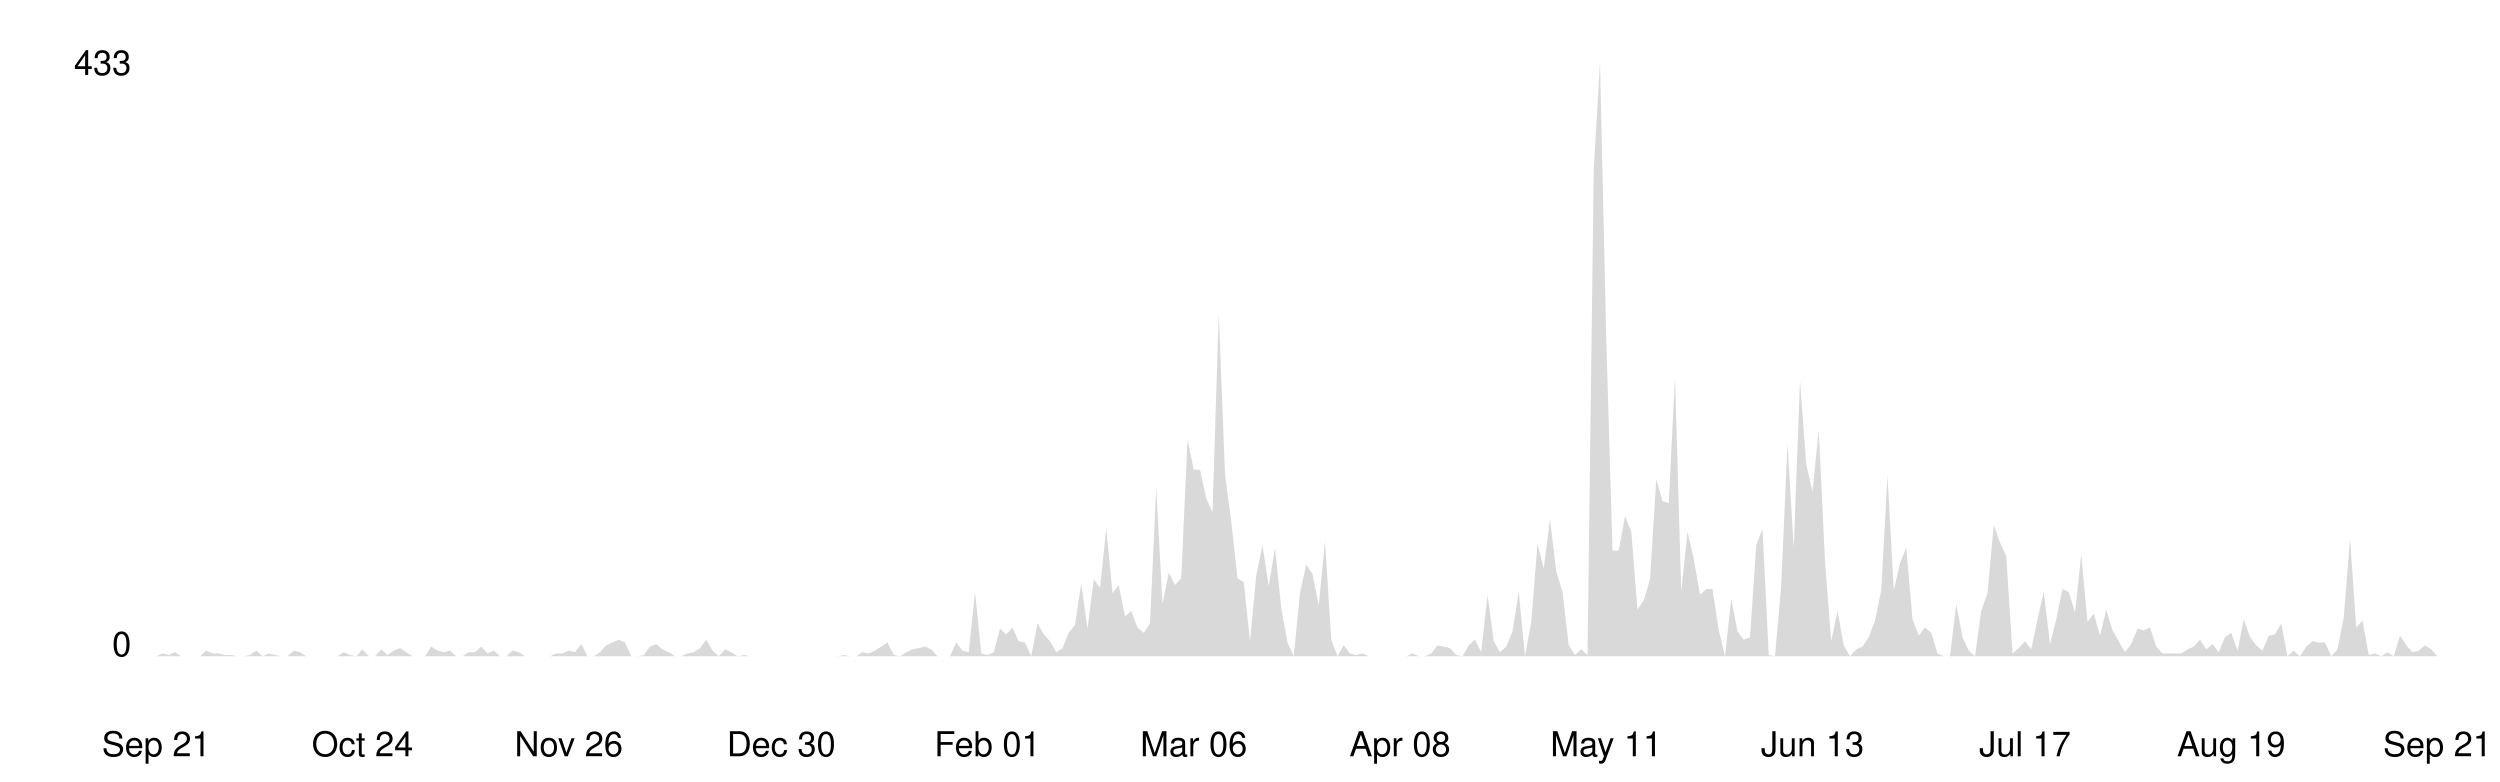
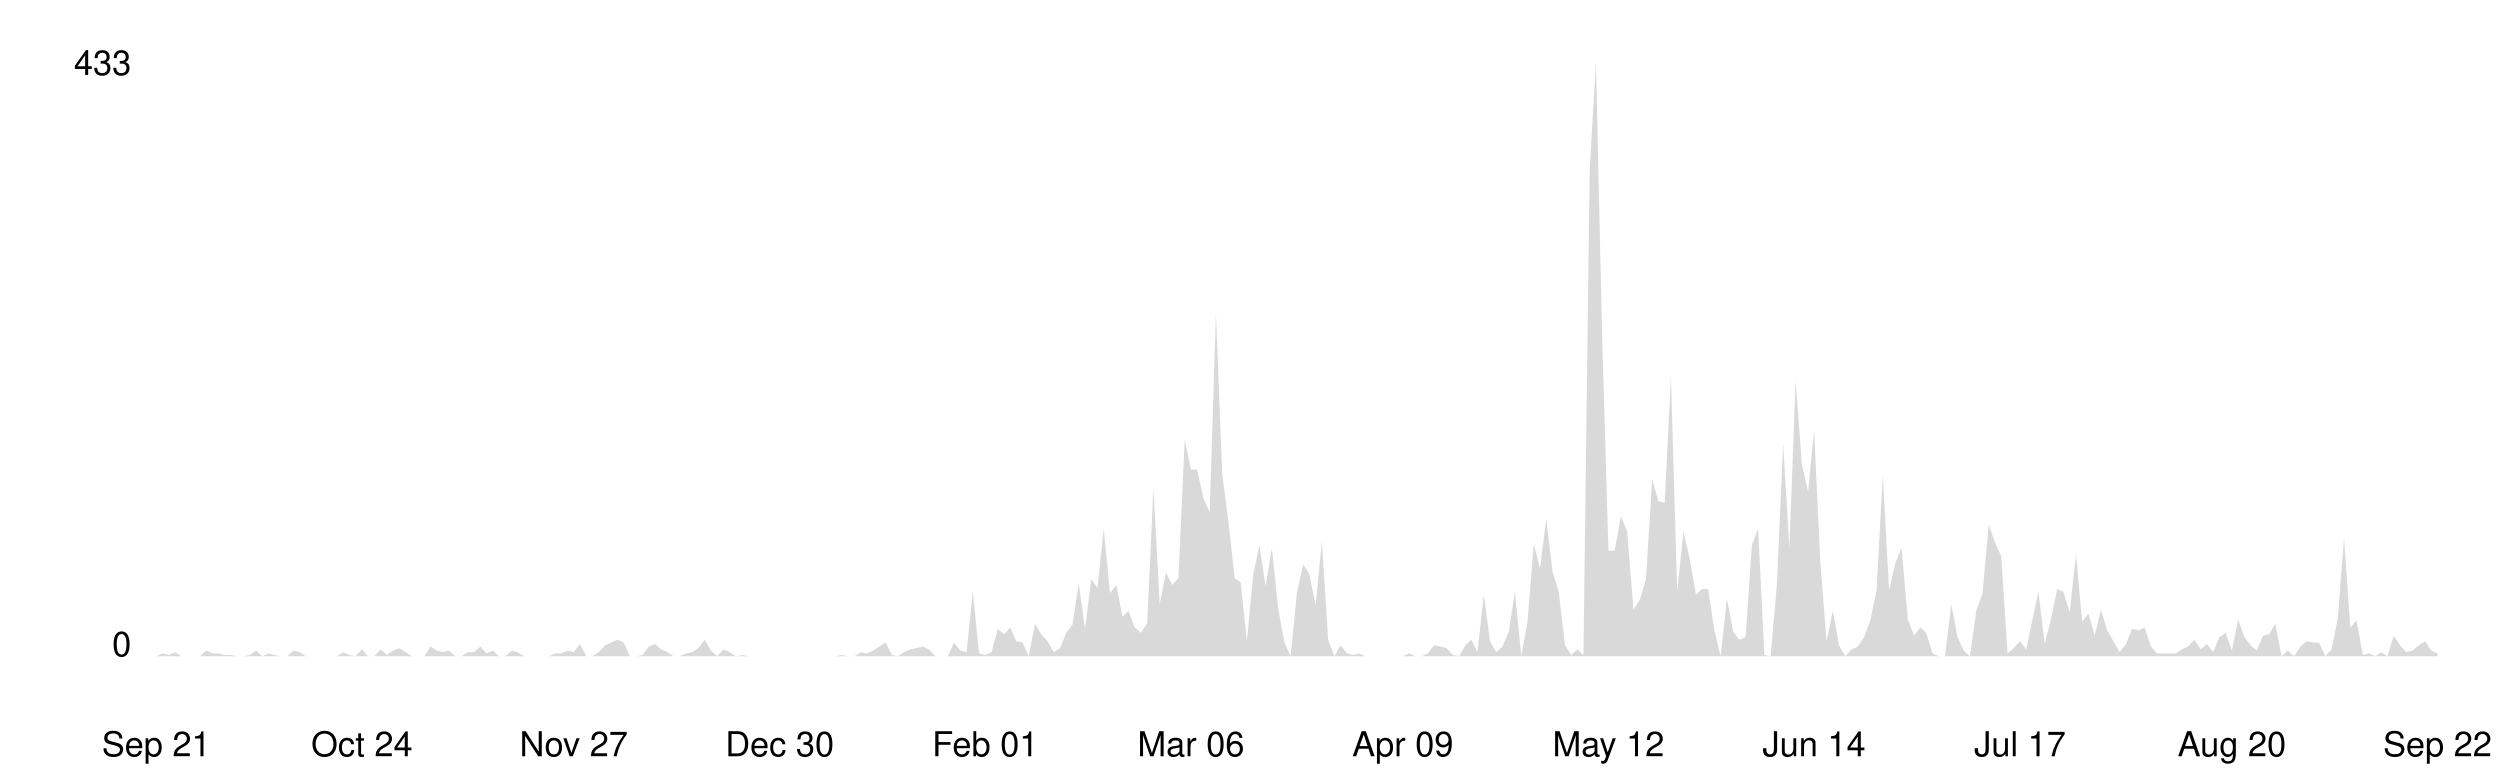
<svg xmlns="http://www.w3.org/2000/svg" viewBox="0 0 800 250" width="100%">
  <style>
    .line { fill: none; stroke-width: 2; stroke-linecap: round; stroke-linejoin: round; }
    .area { opacity: 0.15; }
    .axis-label { font-family: -apple-system, BlinkMacSystemFont, 'Segoe UI', Helvetica, Arial, sans-serif; font-size: 11px; }
    .axis-line { stroke-width: 1; }

    @media (prefers-color-scheme: dark) {
      .line { stroke: #58a6ff; }
      .area { fill: #58a6ff; }
      .axis-label { fill: #8b949e; }
      .axis-line { stroke: #30363d; }
    }
    @media (prefers-color-scheme: light) {
      .line { stroke: #0969da; }
      .area { fill: #0969da; }
      .axis-label { fill: #57606a; }
      .axis-line { stroke: #d0d7de; }
    }
  </style>
  <line class="axis-line" x1="50" y1="20" x2="50" y2="210" />
  <line class="axis-line" x1="50" y1="210" x2="780" y2="210" />
-   <polygon class="area" points="50.0,210.0 52.0,209.1 54.0,209.6 56.0,208.7 58.0,210.0 60.0,210.0 62.0,210.0 64.0,210.0 66.0,208.2 68.0,209.1 70.0,209.1 72.0,209.6 74.0,209.6 76.0,210.0 78.0,210.0 80.0,209.6 82.0,208.2 84.0,210.0 86.0,209.1 88.0,209.6 90.0,210.0 92.0,210.0 94.0,208.2 96.0,208.7 98.0,210.0 100.0,210.0 102.0,210.0 104.0,210.0 106.0,210.0 108.0,210.0 110.0,208.7 112.0,209.6 114.0,210.0 116.0,207.8 118.0,210.0 120.0,210.0 122.0,207.8 124.0,209.6 126.0,208.2 128.0,207.4 130.0,208.7 132.0,210.0 134.0,210.0 136.0,210.0 138.0,206.9 140.0,208.2 142.0,208.7 144.0,208.2 146.0,210.0 148.0,210.0 150.0,208.7 152.0,208.7 154.0,206.9 156.0,209.1 158.0,208.2 160.0,210.0 162.0,210.0 164.0,208.2 166.0,208.7 168.0,210.0 170.0,210.0 172.0,210.0 174.0,210.0 176.0,210.0 178.0,209.1 180.0,209.1 182.0,208.2 184.0,208.7 186.0,206.1 188.0,210.0 190.0,210.0 192.0,208.7 194.0,206.5 196.0,205.6 198.0,204.7 200.0,205.6 202.0,210.0 204.0,210.0 206.0,209.6 208.0,206.9 210.0,206.1 212.0,207.8 214.0,208.7 216.0,210.0 218.0,210.0 220.0,209.1 222.0,208.7 224.0,207.4 226.0,204.7 228.0,208.2 230.0,210.0 232.0,207.8 234.0,208.7 236.0,210.0 238.0,209.6 240.0,210.0 242.0,210.0 244.0,210.0 246.0,210.0 248.0,210.0 250.0,210.0 252.0,210.0 254.0,210.0 256.0,210.0 258.0,210.0 260.0,210.0 262.0,210.0 264.0,210.0 266.0,210.0 268.0,210.0 270.0,209.6 272.0,210.0 274.0,210.0 276.0,208.7 278.0,209.1 280.0,208.2 282.0,206.9 284.0,205.6 286.0,209.6 288.0,210.0 290.0,208.7 292.0,207.8 294.0,207.4 296.0,206.9 298.0,207.8 300.0,210.0 302.0,210.0 304.0,210.0 306.0,205.6 308.0,208.2 310.0,208.7 312.0,189.4 314.0,209.1 316.0,209.6 318.0,208.7 320.0,201.2 322.0,203.0 324.0,200.8 326.0,205.2 328.0,205.6 330.0,210.0 332.0,199.5 334.0,203.0 336.0,205.2 338.0,208.7 340.0,207.4 342.0,202.5 344.0,199.9 346.0,186.7 348.0,201.2 350.0,185.4 352.0,188.1 354.0,169.2 356.0,189.8 358.0,187.2 360.0,197.3 362.0,195.5 364.0,200.8 366.0,202.5 368.0,199.5 370.0,156.0 372.0,193.3 374.0,183.2 376.0,187.2 378.0,185.0 380.0,140.7 382.0,150.3 384.0,150.3 386.0,159.5 388.0,163.9 390.0,100.3 392.0,151.6 394.0,167.0 396.0,185.0 398.0,186.3 400.0,205.2 402.0,184.1 404.0,174.5 406.0,187.6 408.0,175.3 410.0,194.6 412.0,205.6 414.0,210.0 416.0,189.8 418.0,180.6 420.0,183.7 422.0,193.8 424.0,173.1 426.0,204.7 428.0,210.0 430.0,206.5 432.0,209.1 434.0,209.6 436.0,209.1 438.0,210.0 440.0,210.0 442.0,210.0 444.0,210.0 446.0,210.0 448.0,210.0 450.0,210.0 452.0,209.1 454.0,210.0 456.0,210.0 458.0,209.1 460.0,206.5 462.0,206.9 464.0,207.4 466.0,209.6 468.0,210.0 470.0,206.5 472.0,204.7 474.0,208.7 476.0,190.3 478.0,205.2 480.0,208.7 482.0,206.9 484.0,202.1 486.0,189.4 488.0,210.0 490.0,199.0 492.0,174.0 494.0,181.9 496.0,166.1 498.0,182.8 500.0,189.4 502.0,206.5 504.0,209.6 506.0,207.8 508.0,209.6 510.0,54.2 512.0,20.0 514.0,108.2 516.0,176.2 518.0,176.2 520.0,165.2 522.0,170.1 524.0,195.1 526.0,192.0 528.0,185.4 530.0,153.4 532.0,160.4 534.0,160.9 536.0,120.5 538.0,189.4 540.0,170.1 542.0,178.8 544.0,190.3 546.0,188.5 548.0,188.5 550.0,201.7 552.0,210.0 554.0,191.6 556.0,202.1 558.0,204.7 560.0,203.9 562.0,174.5 564.0,169.2 566.0,209.6 568.0,210.0 570.0,187.2 572.0,142.0 574.0,175.3 576.0,121.8 578.0,148.6 580.0,157.3 582.0,137.6 584.0,179.7 586.0,205.2 588.0,195.5 590.0,206.5 592.0,210.0 594.0,207.8 596.0,206.9 598.0,203.9 600.0,198.6 602.0,188.9 604.0,152.1 606.0,188.9 608.0,180.2 610.0,175.3 612.0,198.2 614.0,203.4 616.0,200.8 618.0,202.5 620.0,209.1 622.0,210.0 624.0,210.0 626.0,193.3 628.0,203.9 630.0,208.2 632.0,210.0 634.0,195.5 636.0,189.8 638.0,167.9 640.0,173.6 642.0,178.0 644.0,209.1 646.0,207.4 648.0,205.2 650.0,207.8 652.0,198.2 654.0,189.4 656.0,206.1 658.0,198.2 660.0,188.5 662.0,189.4 664.0,196.0 666.0,177.5 668.0,199.0 670.0,196.4 672.0,203.4 674.0,195.1 676.0,201.7 678.0,205.2 680.0,208.7 682.0,206.1 684.0,201.2 686.0,201.7 688.0,200.8 690.0,206.9 692.0,209.1 694.0,209.1 696.0,209.1 698.0,209.1 700.0,207.8 702.0,206.9 704.0,204.7 706.0,207.8 708.0,206.1 710.0,208.7 712.0,203.9 714.0,202.5 716.0,208.2 718.0,198.2 720.0,203.9 722.0,206.5 724.0,208.2 726.0,203.4 728.0,203.0 730.0,199.5 732.0,210.0 734.0,208.2 736.0,210.0 738.0,206.9 740.0,205.2 742.0,205.6 744.0,205.6 746.0,210.0 748.0,207.8 750.0,197.7 752.0,172.3 754.0,200.8 756.0,198.6 758.0,209.6 760.0,209.1 762.0,210.0 764.0,208.7 766.0,210.0 768.0,203.4 770.0,206.5 772.0,208.7 774.0,208.2 776.0,206.5 778.0,207.8 780.0,210.0 780.0,210.0 50.0,210.0" />
-   <polyline class="line" points="50.0,210.0 52.0,209.1 54.0,209.6 56.0,208.7 58.0,210.0 60.0,210.0 62.0,210.0 64.0,210.0 66.0,208.2 68.0,209.1 70.0,209.1 72.0,209.6 74.0,209.6 76.0,210.0 78.0,210.0 80.0,209.6 82.0,208.2 84.0,210.0 86.0,209.1 88.0,209.6 90.0,210.0 92.0,210.0 94.0,208.2 96.0,208.7 98.0,210.0 100.0,210.0 102.0,210.0 104.0,210.0 106.0,210.0 108.0,210.0 110.0,208.7 112.0,209.6 114.0,210.0 116.0,207.8 118.0,210.0 120.0,210.0 122.0,207.8 124.0,209.6 126.0,208.2 128.0,207.4 130.0,208.7 132.0,210.0 134.0,210.0 136.0,210.0 138.0,206.9 140.0,208.2 142.0,208.7 144.0,208.2 146.0,210.0 148.0,210.0 150.0,208.7 152.0,208.7 154.0,206.9 156.0,209.1 158.0,208.2 160.0,210.0 162.0,210.0 164.0,208.2 166.0,208.7 168.0,210.0 170.0,210.0 172.0,210.0 174.0,210.0 176.0,210.0 178.0,209.1 180.0,209.1 182.0,208.2 184.0,208.7 186.0,206.1 188.0,210.0 190.0,210.0 192.0,208.7 194.0,206.5 196.0,205.6 198.0,204.7 200.0,205.6 202.0,210.0 204.0,210.0 206.0,209.6 208.0,206.9 210.0,206.1 212.0,207.8 214.0,208.7 216.0,210.0 218.0,210.0 220.0,209.1 222.0,208.7 224.0,207.4 226.0,204.7 228.0,208.2 230.0,210.0 232.0,207.8 234.0,208.7 236.0,210.0 238.0,209.6 240.0,210.0 242.0,210.0 244.0,210.0 246.0,210.0 248.0,210.0 250.0,210.0 252.0,210.0 254.0,210.0 256.0,210.0 258.0,210.0 260.0,210.0 262.0,210.0 264.0,210.0 266.0,210.0 268.0,210.0 270.0,209.6 272.0,210.0 274.0,210.0 276.0,208.7 278.0,209.1 280.0,208.2 282.0,206.9 284.0,205.6 286.0,209.6 288.0,210.0 290.0,208.7 292.0,207.8 294.0,207.4 296.0,206.9 298.0,207.8 300.0,210.0 302.0,210.0 304.0,210.0 306.0,205.6 308.0,208.2 310.0,208.7 312.0,189.4 314.0,209.1 316.0,209.6 318.0,208.7 320.0,201.2 322.0,203.0 324.0,200.8 326.0,205.2 328.0,205.6 330.0,210.0 332.0,199.5 334.0,203.0 336.0,205.2 338.0,208.7 340.0,207.4 342.0,202.5 344.0,199.9 346.0,186.7 348.0,201.2 350.0,185.4 352.0,188.1 354.0,169.2 356.0,189.8 358.0,187.2 360.0,197.3 362.0,195.5 364.0,200.8 366.0,202.5 368.0,199.5 370.0,156.0 372.0,193.3 374.0,183.2 376.0,187.2 378.0,185.0 380.0,140.7 382.0,150.3 384.0,150.3 386.0,159.5 388.0,163.9 390.0,100.3 392.0,151.6 394.0,167.0 396.0,185.0 398.0,186.3 400.0,205.2 402.0,184.1 404.0,174.5 406.0,187.6 408.0,175.3 410.0,194.6 412.0,205.6 414.0,210.0 416.0,189.8 418.0,180.6 420.0,183.7 422.0,193.8 424.0,173.1 426.0,204.7 428.0,210.0 430.0,206.5 432.0,209.1 434.0,209.6 436.0,209.1 438.0,210.0 440.0,210.0 442.0,210.0 444.0,210.0 446.0,210.0 448.0,210.0 450.0,210.0 452.0,209.1 454.0,210.0 456.0,210.0 458.0,209.1 460.0,206.5 462.0,206.9 464.0,207.4 466.0,209.6 468.0,210.0 470.0,206.5 472.0,204.7 474.0,208.7 476.0,190.3 478.0,205.2 480.0,208.7 482.0,206.9 484.0,202.1 486.0,189.4 488.0,210.0 490.0,199.0 492.0,174.0 494.0,181.9 496.0,166.1 498.0,182.8 500.0,189.4 502.0,206.5 504.0,209.6 506.0,207.8 508.0,209.6 510.0,54.2 512.0,20.0 514.0,108.2 516.0,176.2 518.0,176.2 520.0,165.2 522.0,170.1 524.0,195.1 526.0,192.0 528.0,185.4 530.0,153.4 532.0,160.4 534.0,160.9 536.0,120.5 538.0,189.4 540.0,170.1 542.0,178.8 544.0,190.3 546.0,188.5 548.0,188.5 550.0,201.7 552.0,210.0 554.0,191.6 556.0,202.1 558.0,204.7 560.0,203.9 562.0,174.5 564.0,169.2 566.0,209.6 568.0,210.0 570.0,187.2 572.0,142.0 574.0,175.3 576.0,121.8 578.0,148.6 580.0,157.3 582.0,137.6 584.0,179.7 586.0,205.2 588.0,195.5 590.0,206.5 592.0,210.0 594.0,207.8 596.0,206.9 598.0,203.9 600.0,198.6 602.0,188.9 604.0,152.1 606.0,188.9 608.0,180.2 610.0,175.3 612.0,198.2 614.0,203.4 616.0,200.8 618.0,202.5 620.0,209.1 622.0,210.0 624.0,210.0 626.0,193.3 628.0,203.9 630.0,208.2 632.0,210.0 634.0,195.5 636.0,189.8 638.0,167.9 640.0,173.6 642.0,178.0 644.0,209.1 646.0,207.4 648.0,205.2 650.0,207.8 652.0,198.2 654.0,189.4 656.0,206.1 658.0,198.2 660.0,188.5 662.0,189.4 664.0,196.0 666.0,177.5 668.0,199.0 670.0,196.4 672.0,203.4 674.0,195.1 676.0,201.7 678.0,205.2 680.0,208.7 682.0,206.1 684.0,201.2 686.0,201.7 688.0,200.8 690.0,206.9 692.0,209.1 694.0,209.1 696.0,209.1 698.0,209.1 700.0,207.8 702.0,206.9 704.0,204.7 706.0,207.8 708.0,206.1 710.0,208.7 712.0,203.9 714.0,202.5 716.0,208.2 718.0,198.2 720.0,203.9 722.0,206.5 724.0,208.2 726.0,203.4 728.0,203.0 730.0,199.5 732.0,210.0 734.0,208.2 736.0,210.0 738.0,206.9 740.0,205.2 742.0,205.6 744.0,205.6 746.0,210.0 748.0,207.8 750.0,197.7 752.0,172.3 754.0,200.8 756.0,198.6 758.0,209.6 760.0,209.1 762.0,210.0 764.0,208.7 766.0,210.0 768.0,203.4 770.0,206.5 772.0,208.7 774.0,208.2 776.0,206.5 778.0,207.8 780.0,210.0" />
+   <polygon class="area" points="50.0,210.0 52.0,209.1 54.0,209.6 56.0,208.7 58.0,210.0 60.0,210.0 62.0,210.0 64.0,210.0 66.0,208.2 68.0,209.1 69.9,209.1 71.9,209.6 73.9,209.6 75.9,210.0 77.9,210.0 79.9,209.6 81.9,208.2 83.9,210.0 85.9,209.1 87.9,209.6 89.9,210.0 91.9,210.0 93.9,208.2 95.9,208.7 97.9,210.0 99.9,210.0 101.9,210.0 103.9,210.0 105.8,210.0 107.8,210.0 109.8,208.7 111.8,209.6 113.8,210.0 115.8,207.8 117.8,210.0 119.8,210.0 121.8,207.8 123.8,209.6 125.8,208.2 127.8,207.4 129.8,208.7 131.8,210.0 133.8,210.0 135.8,210.0 137.8,206.9 139.8,208.2 141.7,208.7 143.7,208.2 145.7,210.0 147.7,210.0 149.7,208.7 151.7,208.7 153.7,206.9 155.7,209.1 157.7,208.2 159.7,210.0 161.7,210.0 163.7,208.2 165.7,208.7 167.7,210.0 169.7,210.0 171.7,210.0 173.7,210.0 175.7,210.0 177.7,209.1 179.6,209.1 181.6,208.2 183.6,208.7 185.6,206.1 187.6,210.0 189.6,210.0 191.6,208.7 193.6,206.5 195.6,205.6 197.6,204.7 199.6,205.6 201.6,210.0 203.6,210.0 205.6,209.6 207.6,206.9 209.6,206.1 211.6,207.8 213.6,208.7 215.5,210.0 217.5,210.0 219.5,209.1 221.5,208.7 223.5,207.4 225.5,204.7 227.5,208.2 229.5,210.0 231.5,207.8 233.5,208.7 235.5,210.0 237.5,209.6 239.5,210.0 241.5,210.0 243.5,210.0 245.5,210.0 247.5,210.0 249.5,210.0 251.4,210.0 253.4,210.0 255.4,210.0 257.4,210.0 259.4,210.0 261.4,210.0 263.4,210.0 265.4,210.0 267.4,210.0 269.4,209.6 271.4,210.0 273.4,210.0 275.4,208.7 277.4,209.1 279.4,208.2 281.4,206.9 283.4,205.6 285.4,209.6 287.3,210.0 289.3,208.7 291.3,207.8 293.3,207.4 295.3,206.9 297.3,207.8 299.3,210.0 301.3,210.0 303.3,210.0 305.3,205.6 307.3,208.2 309.3,208.7 311.3,189.4 313.3,209.1 315.3,209.6 317.3,208.7 319.3,201.2 321.3,203.0 323.3,200.8 325.2,205.2 327.2,205.6 329.2,210.0 331.2,199.5 333.2,203.0 335.2,205.2 337.2,208.7 339.2,207.4 341.2,202.5 343.2,199.9 345.2,186.7 347.2,201.2 349.2,185.4 351.2,188.1 353.2,169.2 355.2,189.8 357.2,187.2 359.2,197.3 361.1,195.5 363.1,200.8 365.1,202.5 367.1,199.5 369.1,156.0 371.1,193.3 373.1,183.2 375.1,187.2 377.1,185.0 379.1,140.7 381.1,150.3 383.1,150.3 385.1,159.5 387.1,163.9 389.1,100.3 391.1,151.6 393.1,167.0 395.1,185.0 397.0,186.3 399.0,205.2 401.0,184.1 403.0,174.5 405.0,187.6 407.0,175.3 409.0,194.6 411.0,205.6 413.0,210.0 415.0,189.8 417.0,180.6 419.0,183.7 421.0,193.8 423.0,173.1 425.0,204.7 427.0,210.0 429.0,206.5 431.0,209.1 433.0,209.6 434.9,209.1 436.9,210.0 438.9,210.0 440.9,210.0 442.9,210.0 444.9,210.0 446.9,210.0 448.9,210.0 450.9,209.1 452.9,210.0 454.9,210.0 456.9,209.1 458.9,206.5 460.9,206.9 462.9,207.4 464.9,209.6 466.9,210.0 468.9,206.5 470.8,204.7 472.8,208.7 474.8,190.3 476.8,205.2 478.8,208.7 480.8,206.9 482.8,202.1 484.8,189.4 486.8,210.0 488.8,199.0 490.8,174.0 492.8,181.9 494.8,166.1 496.8,182.8 498.8,189.4 500.8,206.5 502.8,209.6 504.8,207.8 506.7,209.6 508.7,54.2 510.7,20.0 512.7,108.2 514.7,176.2 516.7,176.2 518.7,165.2 520.7,170.1 522.7,195.1 524.7,192.0 526.7,185.4 528.7,153.4 530.7,160.4 532.7,160.9 534.7,120.5 536.7,189.4 538.7,170.1 540.7,178.8 542.7,190.3 544.6,188.5 546.6,188.5 548.6,201.7 550.6,210.0 552.6,191.6 554.6,202.1 556.6,204.7 558.6,203.9 560.6,174.5 562.6,169.2 564.6,209.6 566.6,210.0 568.6,187.2 570.6,142.0 572.6,175.3 574.6,121.8 576.6,148.6 578.6,157.3 580.5,137.6 582.5,179.7 584.5,205.2 586.5,195.5 588.5,206.5 590.5,210.0 592.5,207.8 594.5,206.9 596.5,203.9 598.5,198.6 600.5,188.9 602.5,152.1 604.5,188.9 606.5,180.2 608.5,175.3 610.5,198.2 612.5,203.4 614.5,200.8 616.4,202.5 618.4,209.1 620.4,210.0 622.4,210.0 624.4,193.3 626.4,203.9 628.4,208.2 630.4,210.0 632.4,195.5 634.4,189.8 636.4,167.9 638.4,173.6 640.4,178.0 642.4,209.1 644.4,207.4 646.4,205.2 648.4,207.8 650.4,198.2 652.3,189.4 654.3,206.1 656.3,198.2 658.3,188.5 660.3,189.4 662.3,196.0 664.3,177.5 666.3,199.0 668.3,196.4 670.3,203.4 672.3,195.1 674.3,201.7 676.3,205.2 678.3,208.7 680.3,206.1 682.3,201.2 684.3,201.7 686.3,200.8 688.3,206.9 690.2,209.1 692.2,209.1 694.2,209.1 696.2,209.1 698.2,207.8 700.2,206.9 702.2,204.7 704.2,207.8 706.2,206.1 708.2,208.7 710.2,203.9 712.2,202.5 714.2,208.2 716.2,198.2 718.2,203.9 720.2,206.5 722.2,208.2 724.2,203.4 726.1,203.0 728.1,199.5 730.1,210.0 732.1,208.2 734.1,210.0 736.1,206.9 738.1,205.2 740.1,205.6 742.1,205.6 744.1,210.0 746.1,207.8 748.1,197.7 750.1,172.3 752.1,200.8 754.1,198.6 756.1,209.6 758.1,209.1 760.1,210.0 762.0,208.7 764.0,210.0 766.0,203.4 768.0,206.5 770.0,208.7 772.0,208.2 774.0,206.5 776.0,205.2 778.0,208.2 780.0,209.1 780.0,210.0 50.0,210.0" />
+   <polyline class="line" points="50.0,210.0 52.0,209.1 54.0,209.6 56.0,208.7 58.0,210.0 60.0,210.0 62.0,210.0 64.0,210.0 66.0,208.2 68.0,209.1 69.9,209.1 71.9,209.6 73.9,209.6 75.9,210.0 77.9,210.0 79.9,209.6 81.9,208.2 83.9,210.0 85.9,209.1 87.9,209.6 89.9,210.0 91.9,210.0 93.9,208.2 95.9,208.7 97.9,210.0 99.9,210.0 101.9,210.0 103.9,210.0 105.8,210.0 107.8,210.0 109.8,208.7 111.8,209.6 113.8,210.0 115.8,207.8 117.8,210.0 119.8,210.0 121.8,207.8 123.8,209.6 125.8,208.2 127.8,207.4 129.8,208.7 131.8,210.0 133.8,210.0 135.8,210.0 137.8,206.9 139.8,208.2 141.7,208.7 143.7,208.2 145.7,210.0 147.7,210.0 149.7,208.7 151.7,208.7 153.7,206.9 155.7,209.1 157.7,208.2 159.7,210.0 161.7,210.0 163.7,208.2 165.7,208.7 167.7,210.0 169.7,210.0 171.7,210.0 173.7,210.0 175.7,210.0 177.7,209.1 179.6,209.1 181.6,208.2 183.6,208.7 185.6,206.1 187.6,210.0 189.6,210.0 191.6,208.7 193.6,206.5 195.6,205.6 197.6,204.7 199.6,205.6 201.6,210.0 203.6,210.0 205.6,209.6 207.6,206.9 209.6,206.1 211.6,207.8 213.6,208.7 215.5,210.0 217.5,210.0 219.5,209.1 221.5,208.7 223.5,207.4 225.5,204.7 227.5,208.2 229.5,210.0 231.5,207.8 233.5,208.7 235.5,210.0 237.5,209.6 239.5,210.0 241.5,210.0 243.5,210.0 245.5,210.0 247.5,210.0 249.5,210.0 251.4,210.0 253.4,210.0 255.4,210.0 257.4,210.0 259.4,210.0 261.4,210.0 263.4,210.0 265.4,210.0 267.4,210.0 269.4,209.6 271.4,210.0 273.4,210.0 275.4,208.7 277.4,209.1 279.4,208.2 281.4,206.9 283.4,205.6 285.4,209.6 287.3,210.0 289.3,208.7 291.3,207.8 293.3,207.4 295.3,206.9 297.3,207.8 299.3,210.0 301.3,210.0 303.3,210.0 305.3,205.6 307.3,208.2 309.3,208.7 311.3,189.4 313.3,209.1 315.3,209.6 317.3,208.7 319.3,201.2 321.3,203.0 323.3,200.8 325.2,205.2 327.2,205.6 329.2,210.0 331.2,199.5 333.2,203.0 335.2,205.2 337.2,208.7 339.2,207.4 341.2,202.5 343.2,199.9 345.2,186.7 347.2,201.2 349.2,185.4 351.2,188.1 353.2,169.2 355.2,189.8 357.2,187.2 359.2,197.3 361.1,195.5 363.1,200.8 365.1,202.5 367.1,199.5 369.1,156.0 371.1,193.3 373.1,183.2 375.1,187.2 377.1,185.0 379.1,140.7 381.1,150.3 383.1,150.3 385.1,159.5 387.1,163.9 389.1,100.3 391.1,151.6 393.1,167.0 395.1,185.0 397.0,186.3 399.0,205.2 401.0,184.1 403.0,174.5 405.0,187.6 407.0,175.3 409.0,194.6 411.0,205.6 413.0,210.0 415.0,189.8 417.0,180.6 419.0,183.7 421.0,193.8 423.0,173.1 425.0,204.7 427.0,210.0 429.0,206.5 431.0,209.1 433.0,209.6 434.9,209.1 436.9,210.0 438.9,210.0 440.9,210.0 442.9,210.0 444.9,210.0 446.9,210.0 448.9,210.0 450.9,209.1 452.9,210.0 454.9,210.0 456.9,209.1 458.9,206.5 460.9,206.9 462.9,207.4 464.9,209.6 466.9,210.0 468.9,206.5 470.8,204.7 472.8,208.7 474.8,190.3 476.8,205.2 478.8,208.7 480.8,206.9 482.8,202.1 484.8,189.4 486.8,210.0 488.8,199.0 490.8,174.0 492.8,181.9 494.8,166.1 496.8,182.8 498.8,189.4 500.8,206.5 502.8,209.6 504.8,207.8 506.7,209.6 508.7,54.2 510.7,20.0 512.7,108.2 514.7,176.2 516.7,176.2 518.7,165.2 520.7,170.1 522.7,195.1 524.7,192.0 526.7,185.4 528.7,153.4 530.7,160.4 532.7,160.9 534.7,120.5 536.7,189.4 538.7,170.1 540.7,178.8 542.7,190.3 544.6,188.5 546.6,188.5 548.6,201.7 550.6,210.0 552.6,191.6 554.6,202.1 556.6,204.7 558.6,203.9 560.6,174.5 562.6,169.2 564.6,209.6 566.6,210.0 568.6,187.2 570.6,142.0 572.6,175.3 574.6,121.8 576.6,148.6 578.6,157.3 580.5,137.6 582.5,179.7 584.5,205.2 586.5,195.5 588.5,206.5 590.5,210.0 592.5,207.8 594.5,206.9 596.5,203.9 598.5,198.6 600.5,188.9 602.5,152.1 604.5,188.9 606.5,180.2 608.5,175.3 610.5,198.2 612.5,203.4 614.5,200.8 616.4,202.5 618.4,209.1 620.4,210.0 622.4,210.0 624.4,193.3 626.4,203.9 628.4,208.2 630.4,210.0 632.4,195.5 634.4,189.8 636.4,167.9 638.4,173.6 640.4,178.0 642.4,209.1 644.4,207.4 646.4,205.2 648.4,207.8 650.4,198.2 652.3,189.4 654.3,206.1 656.3,198.2 658.3,188.5 660.3,189.4 662.3,196.0 664.3,177.5 666.3,199.0 668.3,196.4 670.3,203.4 672.3,195.1 674.3,201.7 676.3,205.2 678.3,208.7 680.3,206.1 682.3,201.2 684.3,201.7 686.3,200.8 688.3,206.9 690.2,209.1 692.2,209.1 694.2,209.1 696.2,209.1 698.2,207.8 700.2,206.9 702.2,204.7 704.2,207.8 706.2,206.1 708.2,208.7 710.2,203.9 712.2,202.5 714.2,208.2 716.2,198.2 718.2,203.9 720.2,206.5 722.2,208.2 724.2,203.4 726.1,203.0 728.1,199.5 730.1,210.0 732.1,208.2 734.1,210.0 736.1,206.9 738.1,205.2 740.1,205.6 742.1,205.6 744.1,210.0 746.1,207.8 748.1,197.7 750.1,172.3 752.1,200.8 754.1,198.6 756.1,209.6 758.1,209.1 760.1,210.0 762.0,208.7 764.0,210.0 766.0,203.4 768.0,206.5 770.0,208.7 772.0,208.2 774.0,206.5 776.0,205.2 778.0,208.2 780.0,209.1" />
  <text x="42" y="210" text-anchor="end" class="axis-label">0</text>
  <text x="42" y="24" text-anchor="end" class="axis-label">433</text>
  <text x="50.0" y="242" text-anchor="middle" class="axis-label">Sep 21</text>
-   <text x="116.0" y="242" text-anchor="middle" class="axis-label">Oct 24</text>
-   <text x="182.0" y="242" text-anchor="middle" class="axis-label">Nov 26</text>
-   <text x="250.0" y="242" text-anchor="middle" class="axis-label">Dec 30</text>
-   <text x="316.0" y="242" text-anchor="middle" class="axis-label">Feb 01</text>
-   <text x="382.0" y="242" text-anchor="middle" class="axis-label">Mar 06</text>
-   <text x="448.0" y="242" text-anchor="middle" class="axis-label">Apr 08</text>
-   <text x="514.0" y="242" text-anchor="middle" class="axis-label">May 11</text>
-   <text x="580.0" y="242" text-anchor="middle" class="axis-label">Jun 13</text>
-   <text x="648.0" y="242" text-anchor="middle" class="axis-label">Jul 17</text>
-   <text x="714.0" y="242" text-anchor="middle" class="axis-label">Aug 19</text>
-   <text x="780.0" y="242" text-anchor="middle" class="axis-label">Sep 21</text>
+   <text x="115.8" y="242" text-anchor="middle" class="axis-label">Oct 24</text>
+   <text x="183.6" y="242" text-anchor="middle" class="axis-label">Nov 27</text>
+   <text x="249.5" y="242" text-anchor="middle" class="axis-label">Dec 30</text>
+   <text x="315.3" y="242" text-anchor="middle" class="axis-label">Feb 01</text>
+   <text x="381.1" y="242" text-anchor="middle" class="axis-label">Mar 06</text>
+   <text x="448.9" y="242" text-anchor="middle" class="axis-label">Apr 09</text>
+   <text x="514.7" y="242" text-anchor="middle" class="axis-label">May 12</text>
+   <text x="580.5" y="242" text-anchor="middle" class="axis-label">Jun 14</text>
+   <text x="646.4" y="242" text-anchor="middle" class="axis-label">Jul 17</text>
+   <text x="714.2" y="242" text-anchor="middle" class="axis-label">Aug 20</text>
+   <text x="780.0" y="242" text-anchor="middle" class="axis-label">Sep 22</text>
</svg>
